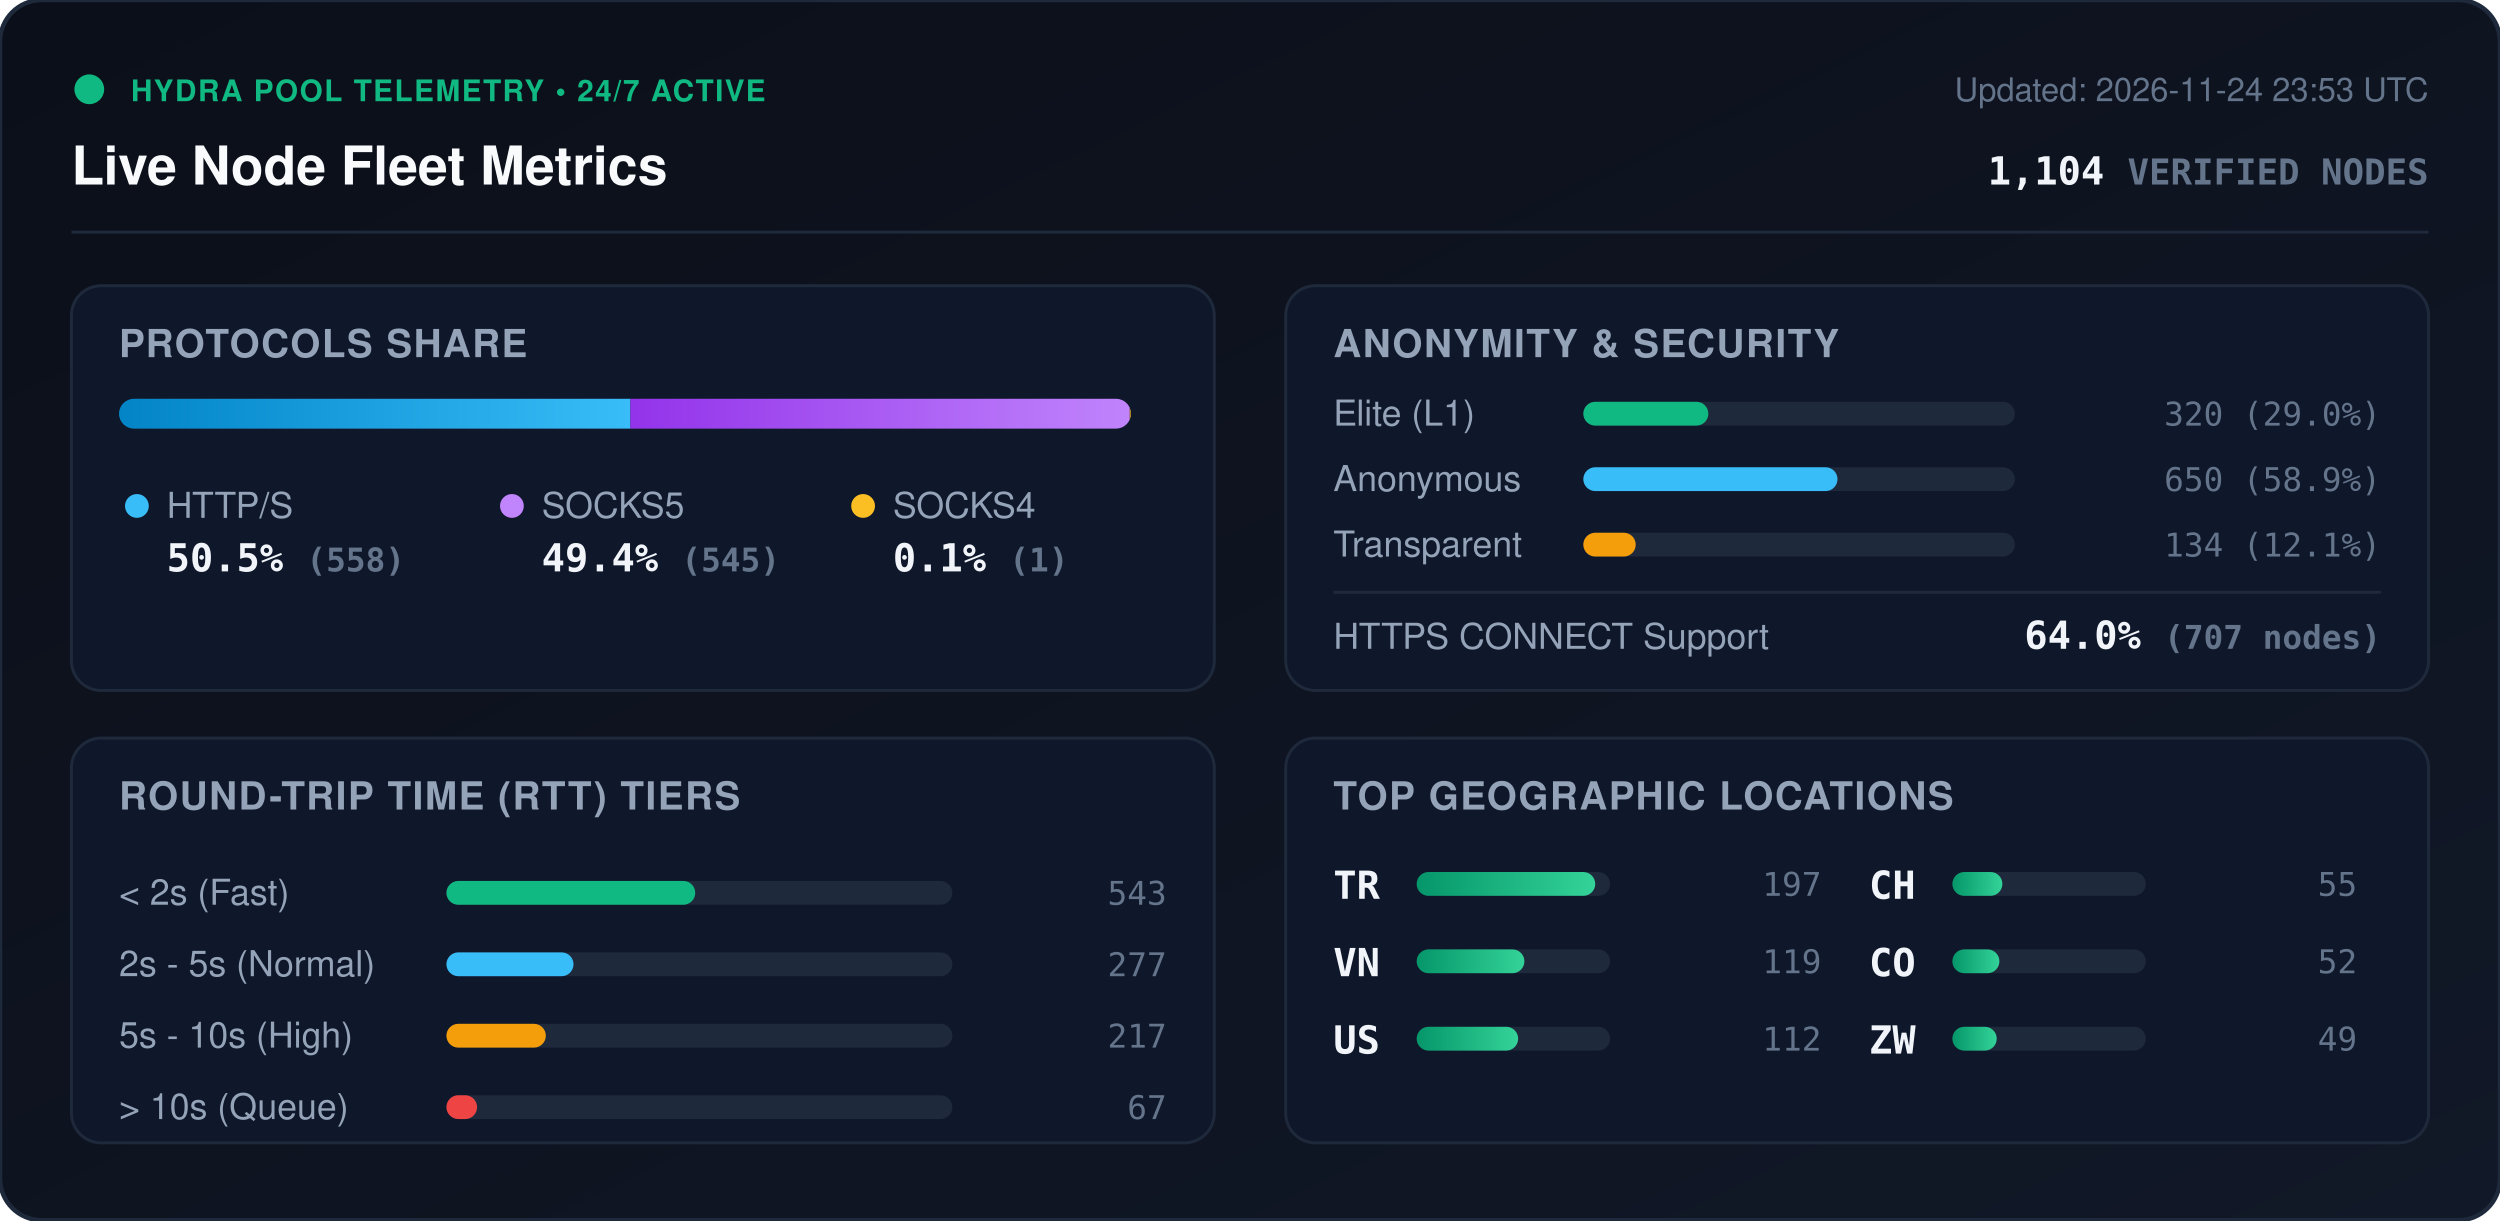
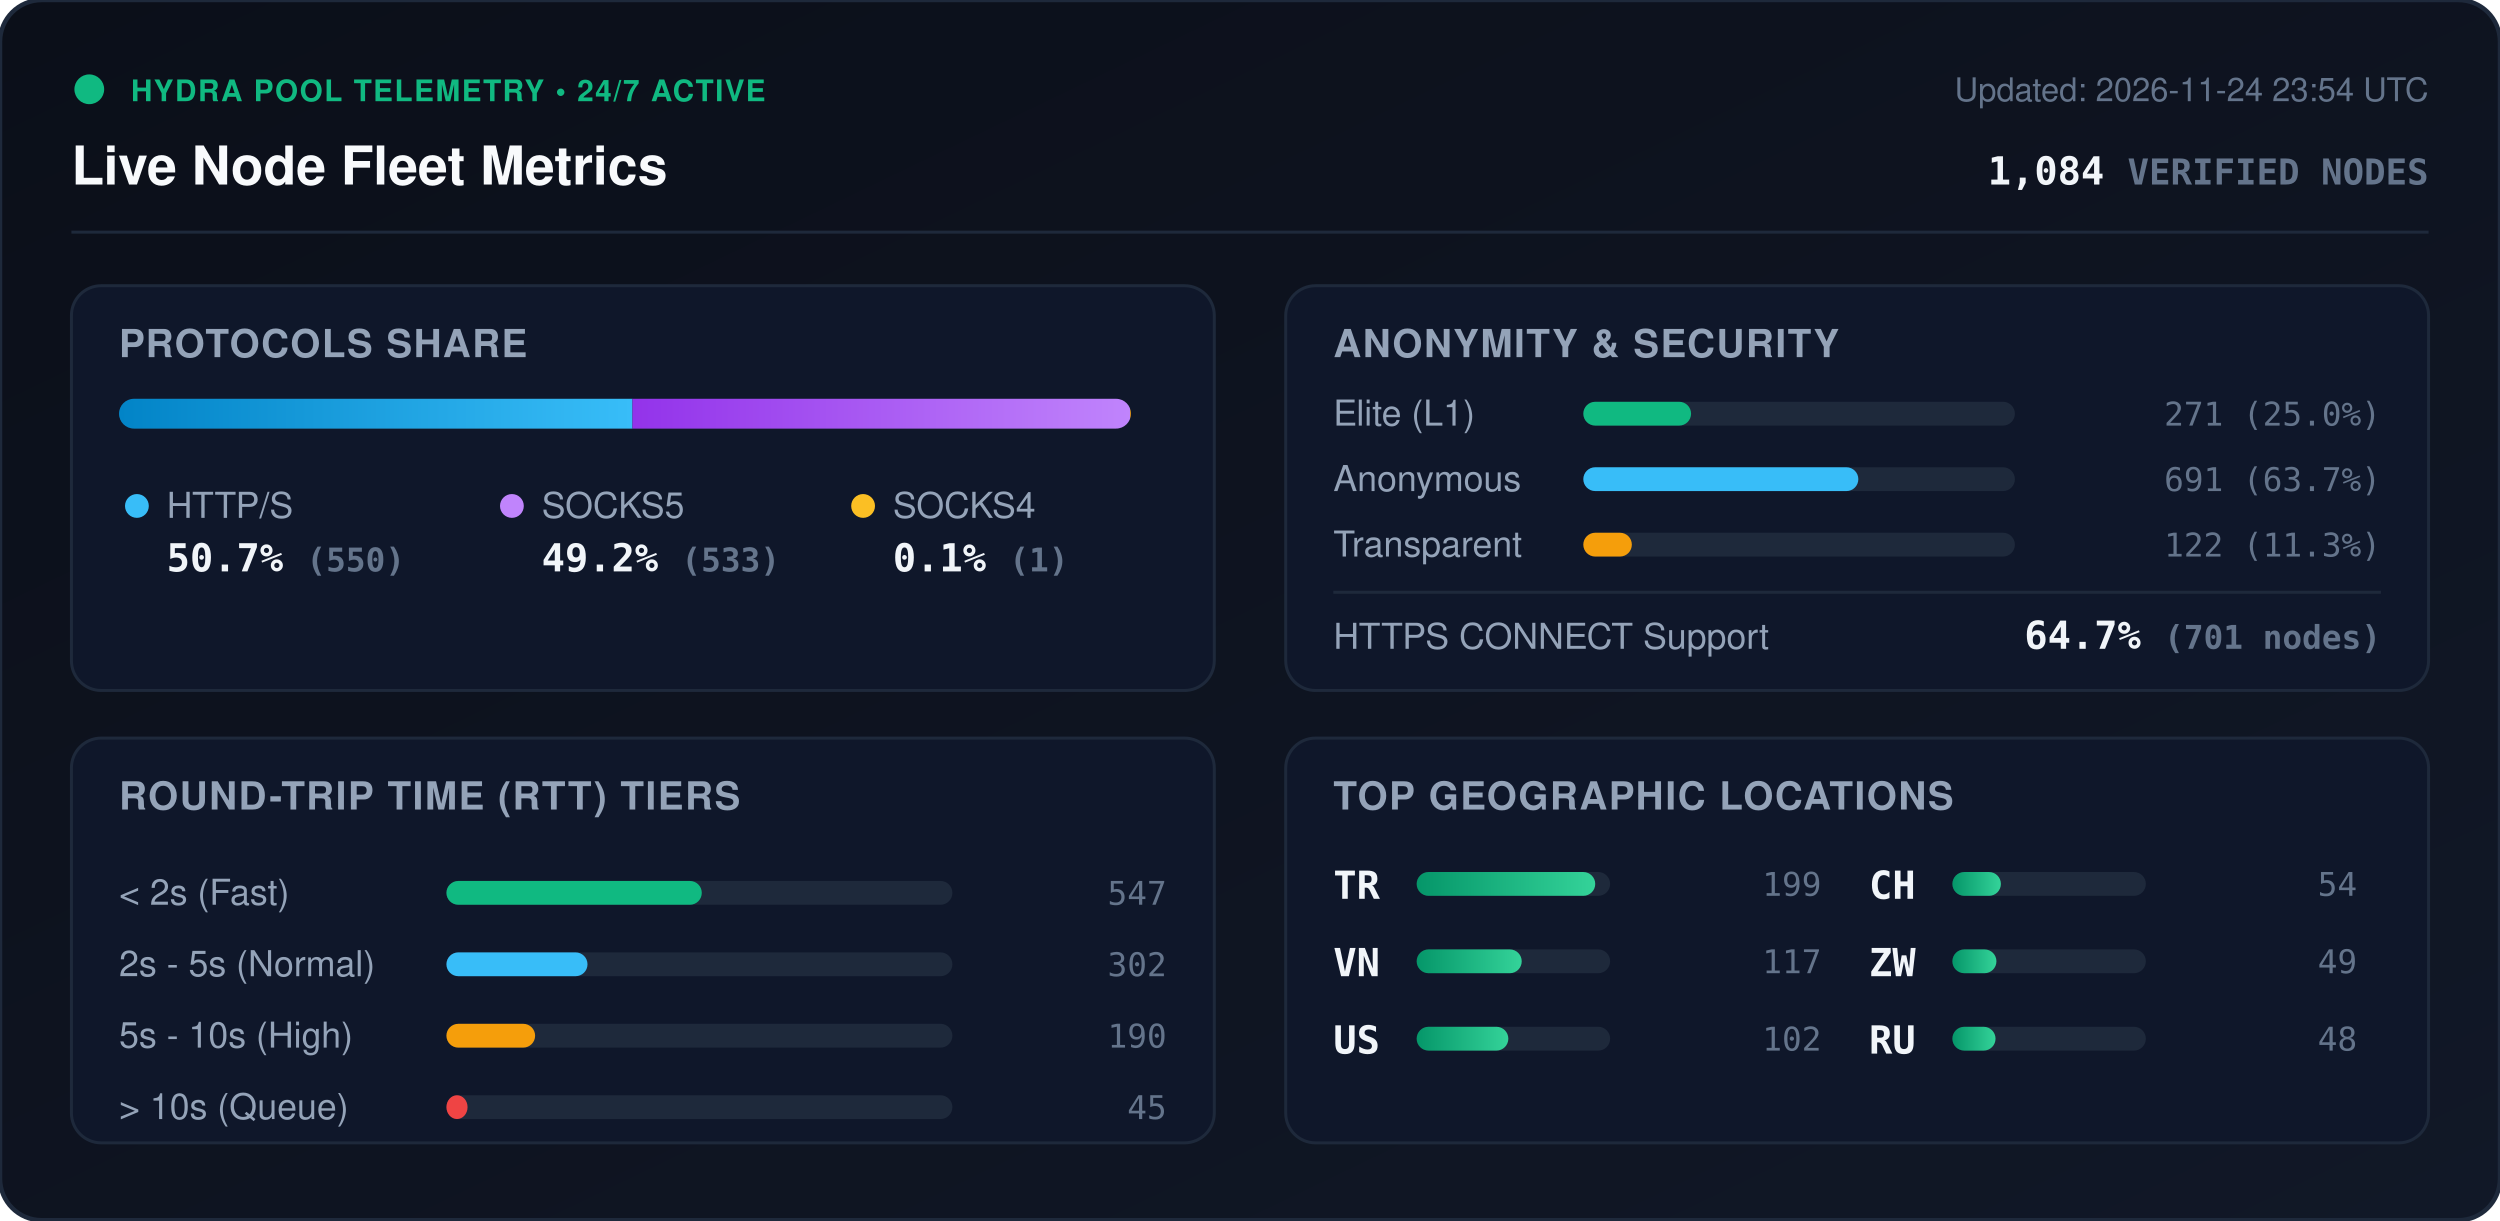
<svg xmlns="http://www.w3.org/2000/svg" viewBox="0 0 840 410" width="840" height="410" style="max-width: 100%; height: auto;">
  <defs>
    <linearGradient id="bg" x1="0%" y1="0%" x2="100%" y2="100%">
      <stop offset="0%" stop-color="#0b0f19" />
      <stop offset="100%" stop-color="#111827" />
    </linearGradient>
    <linearGradient id="bar-http" x1="0%" y1="0%" x2="100%" y2="0%">
      <stop offset="0%" stop-color="#0284c7" />
      <stop offset="100%" stop-color="#38bdf8" />
    </linearGradient>
    <linearGradient id="bar-socks5" x1="0%" y1="0%" x2="100%" y2="0%">
      <stop offset="0%" stop-color="#9333ea" />
      <stop offset="100%" stop-color="#c084fc" />
    </linearGradient>
    <linearGradient id="bar-socks4" x1="0%" y1="0%" x2="100%" y2="0%">
      <stop offset="0%" stop-color="#d97706" />
      <stop offset="100%" stop-color="#fbbf24" />
    </linearGradient>
    <linearGradient id="bar-green" x1="0%" y1="0%" x2="100%" y2="0%">
      <stop offset="0%" stop-color="#059669" />
      <stop offset="100%" stop-color="#34d399" />
    </linearGradient>
    <clipPath id="prog-track-clip">
      <rect width="340.0" height="10" rx="5" />
    </clipPath>
    <style>
      .title { font: 700 18px -apple-system, BlinkMacSystemFont, 'Segoe UI', Helvetica, Arial, sans-serif; fill: #f8fafc; }
      .sub { font: 500 11px -apple-system, BlinkMacSystemFont, 'Segoe UI', Helvetica, Arial, sans-serif; fill: #64748b; }
      .section-hdr { font: 600 13px -apple-system, BlinkMacSystemFont, 'Segoe UI', Helvetica, Arial, sans-serif; fill: #94a3b8; letter-spacing: 0.5px; }
      .metric-val { font: 700 13px -apple-system, BlinkMacSystemFont, 'Segoe UI', Helvetica, Arial, sans-serif; fill: #f1f5f9; }
      .metric-lbl { font: 500 12px -apple-system, BlinkMacSystemFont, 'Segoe UI', Helvetica, Arial, sans-serif; fill: #94a3b8; }
      .badge-txt { font: 700 10px -apple-system, BlinkMacSystemFont, 'Segoe UI', Helvetica, Arial, sans-serif; fill: #10b981; letter-spacing: 0.5px; }
      .mono { font-family: ui-monospace, SFMono-Regular, Menlo, Monaco, Consolas, monospace; }
      .pulse { animation: beacon 2s infinite ease-in-out; }
      @keyframes beacon { 0%, 100% { opacity: 1; } 50% { opacity: 0.35; } }
    </style>
  </defs>
  <rect width="840" height="410" rx="14" fill="url(#bg)" stroke="#1e293b" stroke-width="1.5" />
  <g transform="translate(24, 24)">
    <circle cx="6" cy="6" r="5" fill="#10b981" class="pulse" />
    <text x="20" y="10" class="badge-txt">HYDRA POOL TELEMETRY • 24/7 ACTIVE</text>
    <text x="0" y="38" class="title">Live Node Fleet Metrics</text>
-     <text x="792" y="10" text-anchor="end" class="sub">Updated: 2026-11-24 23:53 UTC</text>
-     <text x="792" y="38" text-anchor="end" class="metric-val mono" fill="#38bdf8">1,104 <tspan font-size="12" fill="#64748b">VERIFIED NODES</tspan>
+     <text x="792" y="10" text-anchor="end" class="sub">Updated: 2026-11-24 23:54 UTC</text>
+     <text x="792" y="38" text-anchor="end" class="metric-val mono" fill="#38bdf8">1,084 <tspan font-size="12" fill="#64748b">VERIFIED NODES</tspan>
    </text>
  </g>
  <line x1="24" y1="78" x2="816" y2="78" stroke="#1e293b" stroke-width="1" />
  <g transform="translate(24, 96)">
    <rect width="384" height="136" rx="10" fill="#0f172a" stroke="#1e293b" />
    <text x="16" y="24" class="section-hdr">PROTOCOLS SHARE</text>
    <g transform="translate(16, 38)">
      <rect width="340.0" height="10" rx="5" fill="#1e293b" />
      <g clip-path="url(#prog-track-clip)">
-         <rect x="0" width="171.8" height="10" fill="url(#bar-http)" />
-         <rect x="171.8" width="167.8" height="10" fill="url(#bar-socks5)" />
-         <rect x="339.6" width="0.3" height="10" fill="url(#bar-socks4)" />
+         <rect x="0" width="172.5" height="10" fill="url(#bar-http)" />
+         <rect x="172.5" width="167.2" height="10" fill="url(#bar-socks5)" />
+         <rect x="339.7" width="0.3" height="10" fill="url(#bar-socks4)" />
      </g>
    </g>
    <g transform="translate(16, 68)">
      <circle cx="6" cy="6" r="4" fill="#38bdf8" />
      <text x="16" y="10" class="metric-lbl">HTTP/S</text>
-       <text x="16" y="28" class="metric-val mono">50.5% <tspan font-size="11" fill="#64748b">(558)</tspan>
+       <text x="16" y="28" class="metric-val mono">50.7% <tspan font-size="11" fill="#64748b">(550)</tspan>
      </text>
      <circle cx="132" cy="6" r="4" fill="#c084fc" />
      <text x="142" y="10" class="metric-lbl">SOCKS5</text>
-       <text x="142" y="28" class="metric-val mono">49.4% <tspan font-size="11" fill="#64748b">(545)</tspan>
+       <text x="142" y="28" class="metric-val mono">49.2% <tspan font-size="11" fill="#64748b">(533)</tspan>
      </text>
      <circle cx="250" cy="6" r="4" fill="#fbbf24" />
      <text x="260" y="10" class="metric-lbl">SOCKS4</text>
      <text x="260" y="28" class="metric-val mono">0.1% <tspan font-size="11" fill="#64748b">(1)</tspan>
      </text>
    </g>
  </g>
  <g transform="translate(432, 96)">
    <rect width="384" height="136" rx="10" fill="#0f172a" stroke="#1e293b" />
    <text x="16" y="24" class="section-hdr">ANONYMITY &amp; SECURITY</text>
    <text x="16" y="47" class="metric-lbl">Elite (L1)</text>
    <rect x="100" y="39" width="145.0" height="8" rx="4" fill="#1e293b" />
-     <rect x="100" y="39" width="42.0" height="8" rx="4" fill="#10b981" />
-     <text x="368" y="47" text-anchor="end" class="mono sub" fill="#e2e8f0">320 (29.0%)</text>
+     <rect x="100" y="39" width="36.2" height="8" rx="4" fill="#10b981" />
+     <text x="368" y="47" text-anchor="end" class="mono sub" fill="#e2e8f0">271 (25.0%)</text>
    <text x="16" y="69" class="metric-lbl">Anonymous</text>
    <rect x="100" y="61" width="145.0" height="8" rx="4" fill="#1e293b" />
-     <rect x="100" y="61" width="85.4" height="8" rx="4" fill="#38bdf8" />
-     <text x="368" y="69" text-anchor="end" class="mono sub" fill="#e2e8f0">650 (58.9%)</text>
+     <rect x="100" y="61" width="92.4" height="8" rx="4" fill="#38bdf8" />
+     <text x="368" y="69" text-anchor="end" class="mono sub" fill="#e2e8f0">691 (63.7%)</text>
    <text x="16" y="91" class="metric-lbl">Transparent</text>
    <rect x="100" y="83" width="145.0" height="8" rx="4" fill="#1e293b" />
-     <rect x="100" y="83" width="17.6" height="8" rx="4" fill="#f59e0b" />
-     <text x="368" y="91" text-anchor="end" class="mono sub" fill="#e2e8f0">134 (12.1%)</text>
+     <rect x="100" y="83" width="16.3" height="8" rx="4" fill="#f59e0b" />
+     <text x="368" y="91" text-anchor="end" class="mono sub" fill="#e2e8f0">122 (11.3%)</text>
    <line x1="16" y1="103" x2="368" y2="103" stroke="#1e293b" stroke-width="1" />
    <text x="16" y="122" class="metric-lbl">HTTPS CONNECT Support</text>
-     <text x="368" y="122" text-anchor="end" class="metric-val mono" fill="#34d399">64.0% <tspan font-size="11" fill="#64748b">(707 nodes)</tspan>
+     <text x="368" y="122" text-anchor="end" class="metric-val mono" fill="#34d399">64.7% <tspan font-size="11" fill="#64748b">(701 nodes)</tspan>
    </text>
  </g>
  <g transform="translate(24, 248)">
    <rect width="384" height="136" rx="10" fill="#0f172a" stroke="#1e293b" />
    <text x="16" y="24" class="section-hdr">ROUND-TRIP TIME (RTT) TIERS</text>
    <g transform="translate(16, 42)">
      <text x="0" y="14" class="metric-lbl">&lt; 2s (Fast)</text>
      <rect x="110" y="6" width="170" height="8" rx="4" fill="#1e293b" />
-       <rect x="110" y="6" width="83.6" height="8" rx="4" fill="#10b981" />
-       <text x="352" y="14" text-anchor="end" class="mono sub">543</text>
+       <rect x="110" y="6" width="85.8" height="8" rx="4" fill="#10b981" />
+       <text x="352" y="14" text-anchor="end" class="mono sub">547</text>
      <text x="0" y="38" class="metric-lbl">2s - 5s (Normal)</text>
      <rect x="110" y="30" width="170" height="8" rx="4" fill="#1e293b" />
-       <rect x="110" y="30" width="42.7" height="8" rx="4" fill="#38bdf8" />
-       <text x="352" y="38" text-anchor="end" class="mono sub">277</text>
+       <rect x="110" y="30" width="47.4" height="8" rx="4" fill="#38bdf8" />
+       <text x="352" y="38" text-anchor="end" class="mono sub">302</text>
      <text x="0" y="62" class="metric-lbl">5s - 10s (High)</text>
      <rect x="110" y="54" width="170" height="8" rx="4" fill="#1e293b" />
-       <rect x="110" y="54" width="33.4" height="8" rx="4" fill="#f59e0b" />
-       <text x="352" y="62" text-anchor="end" class="mono sub">217</text>
+       <rect x="110" y="54" width="29.8" height="8" rx="4" fill="#f59e0b" />
+       <text x="352" y="62" text-anchor="end" class="mono sub">190</text>
      <text x="0" y="86" class="metric-lbl">&gt; 10s (Queue)</text>
      <rect x="110" y="78" width="170" height="8" rx="4" fill="#1e293b" />
-       <rect x="110" y="78" width="10.3" height="8" rx="4" fill="#ef4444" />
-       <text x="352" y="86" text-anchor="end" class="mono sub">67</text>
+       <rect x="110" y="78" width="7.1" height="8" rx="4" fill="#ef4444" />
+       <text x="352" y="86" text-anchor="end" class="mono sub">45</text>
    </g>
  </g>
  <g transform="translate(432, 248)">
    <rect width="384" height="136" rx="10" fill="#0f172a" stroke="#1e293b" />
    <text x="16" y="24" class="section-hdr">TOP GEOGRAPHIC LOCATIONS</text>
    <g transform="translate(16, 42)">
      <g transform="translate(0, 0)">
        <text x="0" y="12" class="mono metric-val" font-size="12">TR</text>
        <rect x="28" y="3" width="65" height="8" rx="4" fill="#1e293b" />
        <rect x="28" y="3" width="60.0" height="8" rx="4" fill="url(#bar-green)" />
-         <text x="164" y="11" text-anchor="end" class="mono sub">197</text>
+         <text x="164" y="11" text-anchor="end" class="mono sub">199</text>
      </g>
      <g transform="translate(0, 26)">
        <text x="0" y="12" class="mono metric-val" font-size="12">VN</text>
        <rect x="28" y="3" width="65" height="8" rx="4" fill="#1e293b" />
-         <rect x="28" y="3" width="36.2" height="8" rx="4" fill="url(#bar-green)" />
-         <text x="164" y="11" text-anchor="end" class="mono sub">119</text>
+         <rect x="28" y="3" width="35.3" height="8" rx="4" fill="url(#bar-green)" />
+         <text x="164" y="11" text-anchor="end" class="mono sub">117</text>
      </g>
      <g transform="translate(0, 52)">
        <text x="0" y="12" class="mono metric-val" font-size="12">US</text>
        <rect x="28" y="3" width="65" height="8" rx="4" fill="#1e293b" />
-         <rect x="28" y="3" width="34.1" height="8" rx="4" fill="url(#bar-green)" />
-         <text x="164" y="11" text-anchor="end" class="mono sub">112</text>
+         <rect x="28" y="3" width="30.8" height="8" rx="4" fill="url(#bar-green)" />
+         <text x="164" y="11" text-anchor="end" class="mono sub">102</text>
      </g>
      <g transform="translate(180, 0)">
        <text x="0" y="12" class="mono metric-val" font-size="12">CH</text>
        <rect x="28" y="3" width="65" height="8" rx="4" fill="#1e293b" />
-         <rect x="28" y="3" width="16.8" height="8" rx="4" fill="url(#bar-green)" />
-         <text x="164" y="11" text-anchor="end" class="mono sub">55</text>
+         <rect x="28" y="3" width="16.3" height="8" rx="4" fill="url(#bar-green)" />
+         <text x="164" y="11" text-anchor="end" class="mono sub">54</text>
      </g>
      <g transform="translate(180, 26)">
-         <text x="0" y="12" class="mono metric-val" font-size="12">CO</text>
+         <text x="0" y="12" class="mono metric-val" font-size="12">ZW</text>
        <rect x="28" y="3" width="65" height="8" rx="4" fill="#1e293b" />
-         <rect x="28" y="3" width="15.8" height="8" rx="4" fill="url(#bar-green)" />
-         <text x="164" y="11" text-anchor="end" class="mono sub">52</text>
+         <rect x="28" y="3" width="14.8" height="8" rx="4" fill="url(#bar-green)" />
+         <text x="164" y="11" text-anchor="end" class="mono sub">49</text>
      </g>
      <g transform="translate(180, 52)">
-         <text x="0" y="12" class="mono metric-val" font-size="12">ZW</text>
+         <text x="0" y="12" class="mono metric-val" font-size="12">RU</text>
        <rect x="28" y="3" width="65" height="8" rx="4" fill="#1e293b" />
-         <rect x="28" y="3" width="14.9" height="8" rx="4" fill="url(#bar-green)" />
-         <text x="164" y="11" text-anchor="end" class="mono sub">49</text>
+         <rect x="28" y="3" width="14.5" height="8" rx="4" fill="url(#bar-green)" />
+         <text x="164" y="11" text-anchor="end" class="mono sub">48</text>
      </g>
    </g>
  </g>
</svg>
